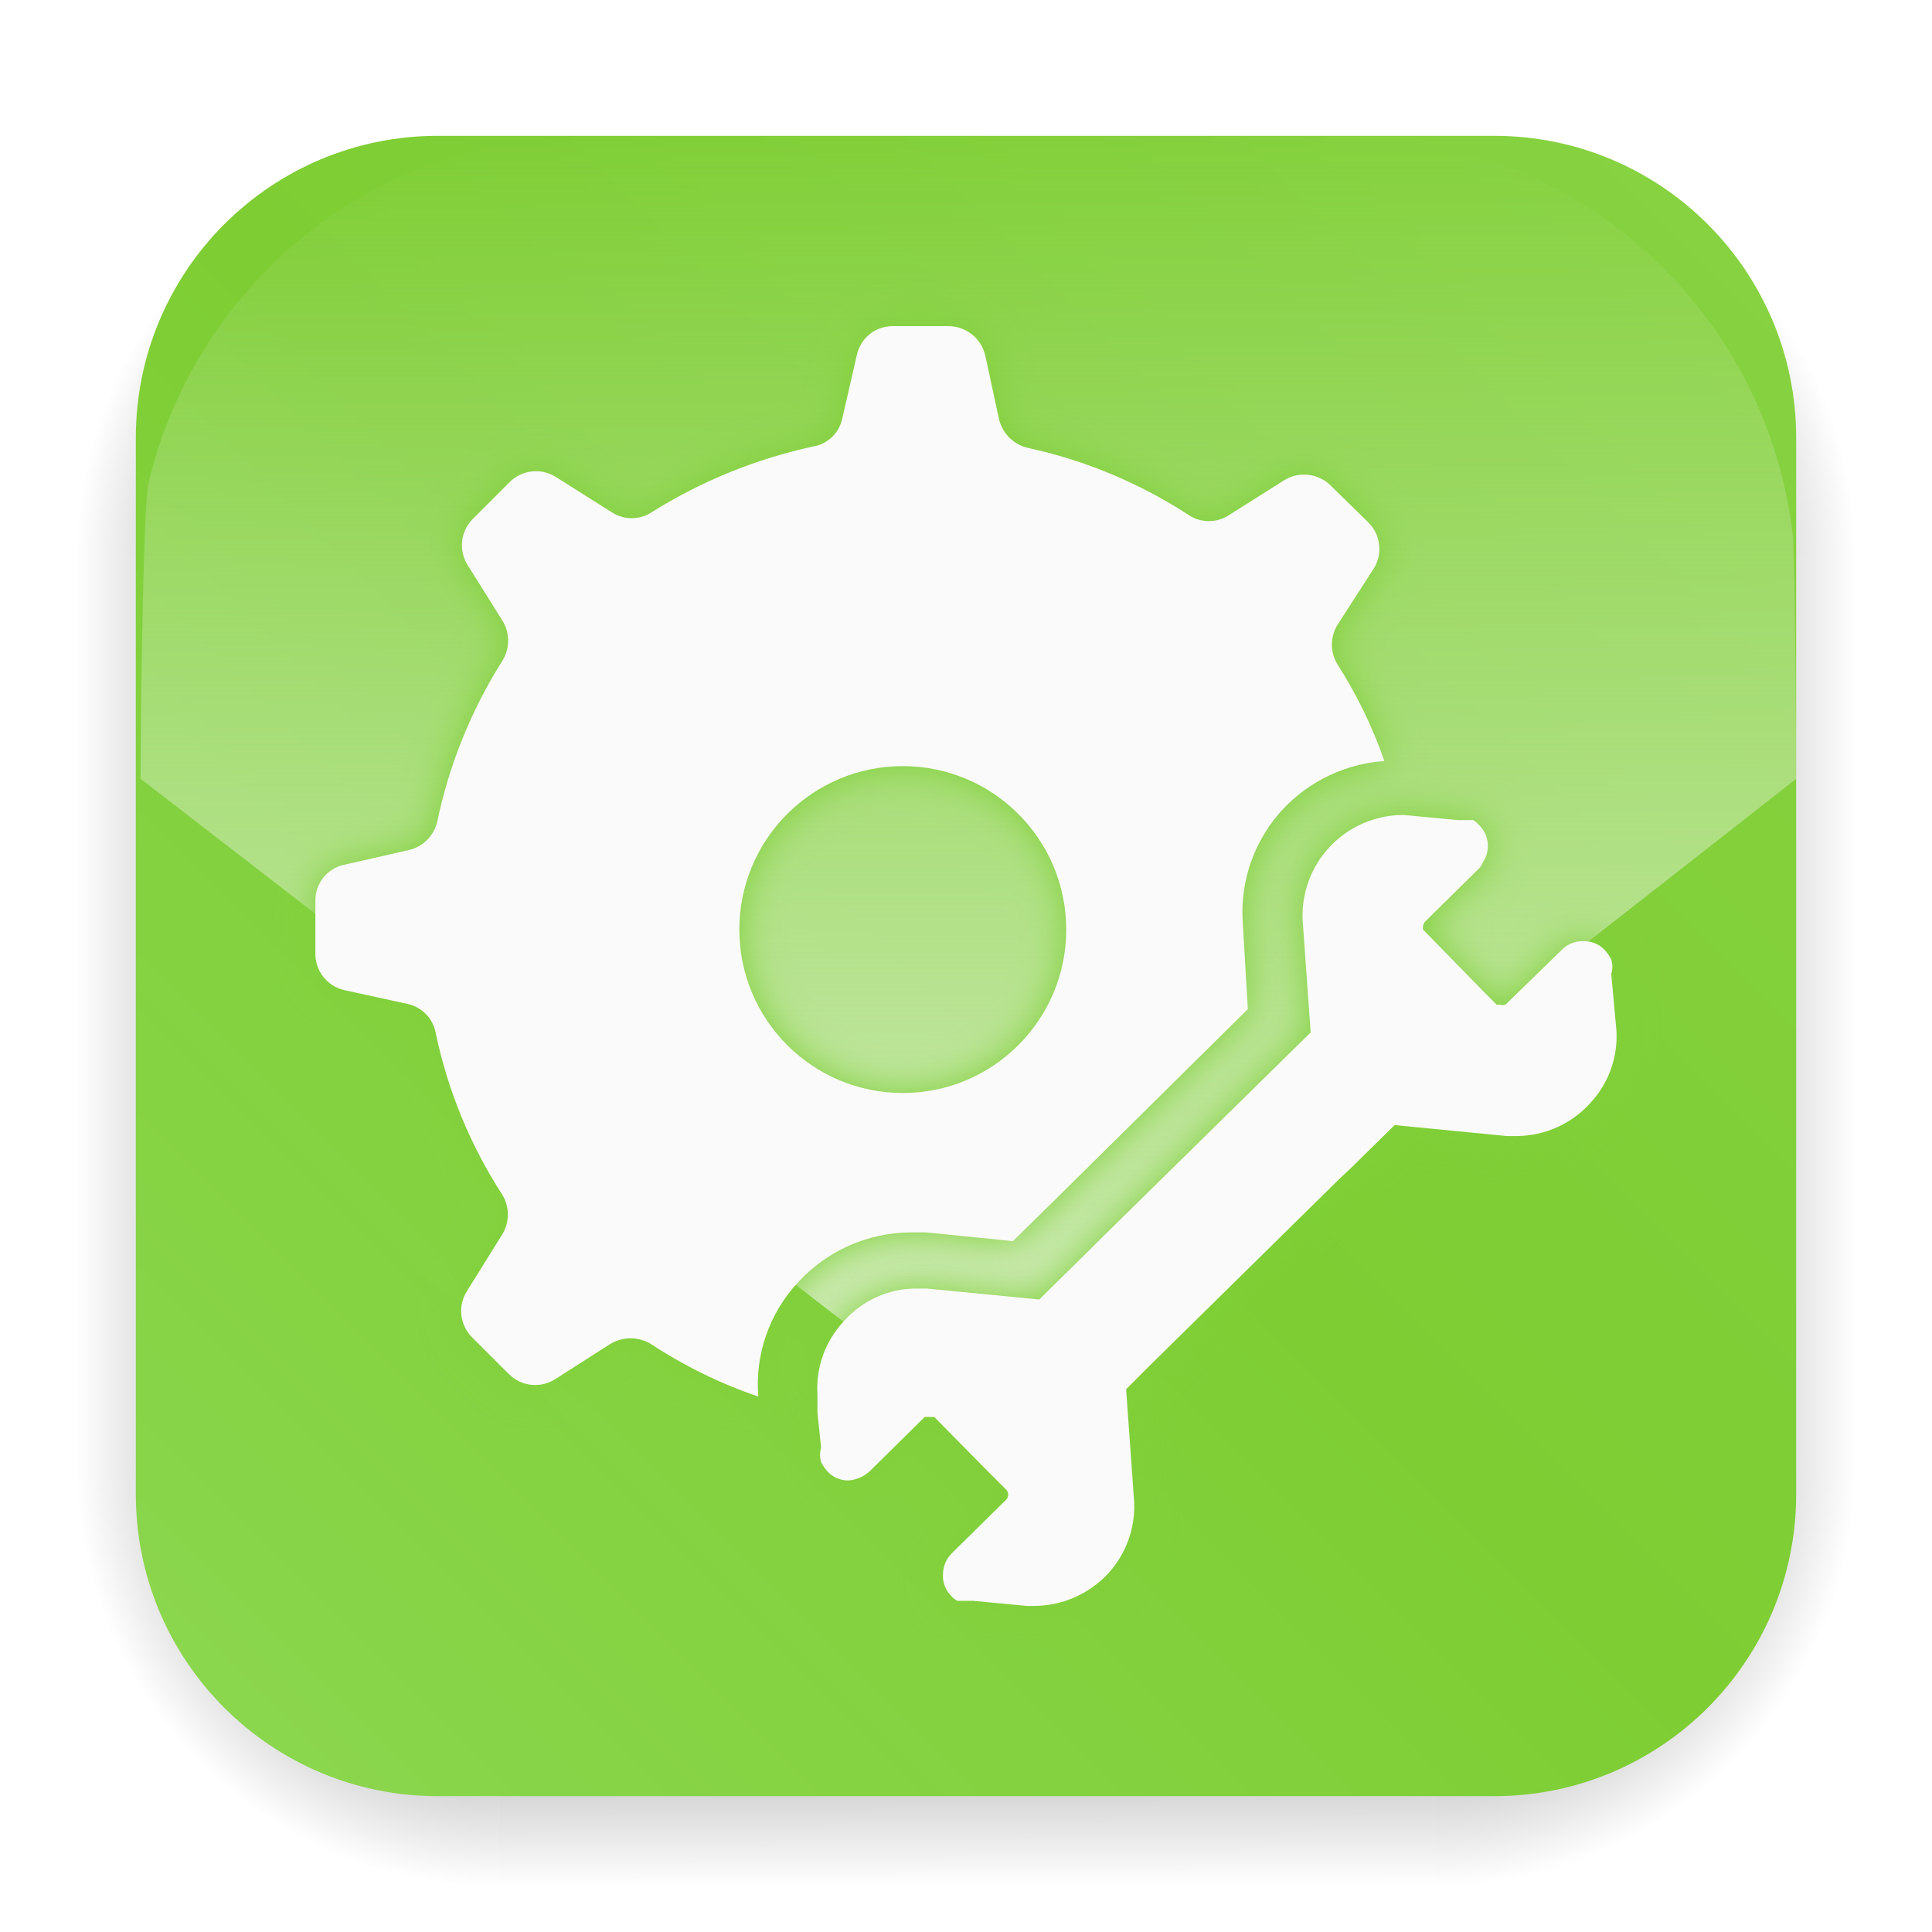
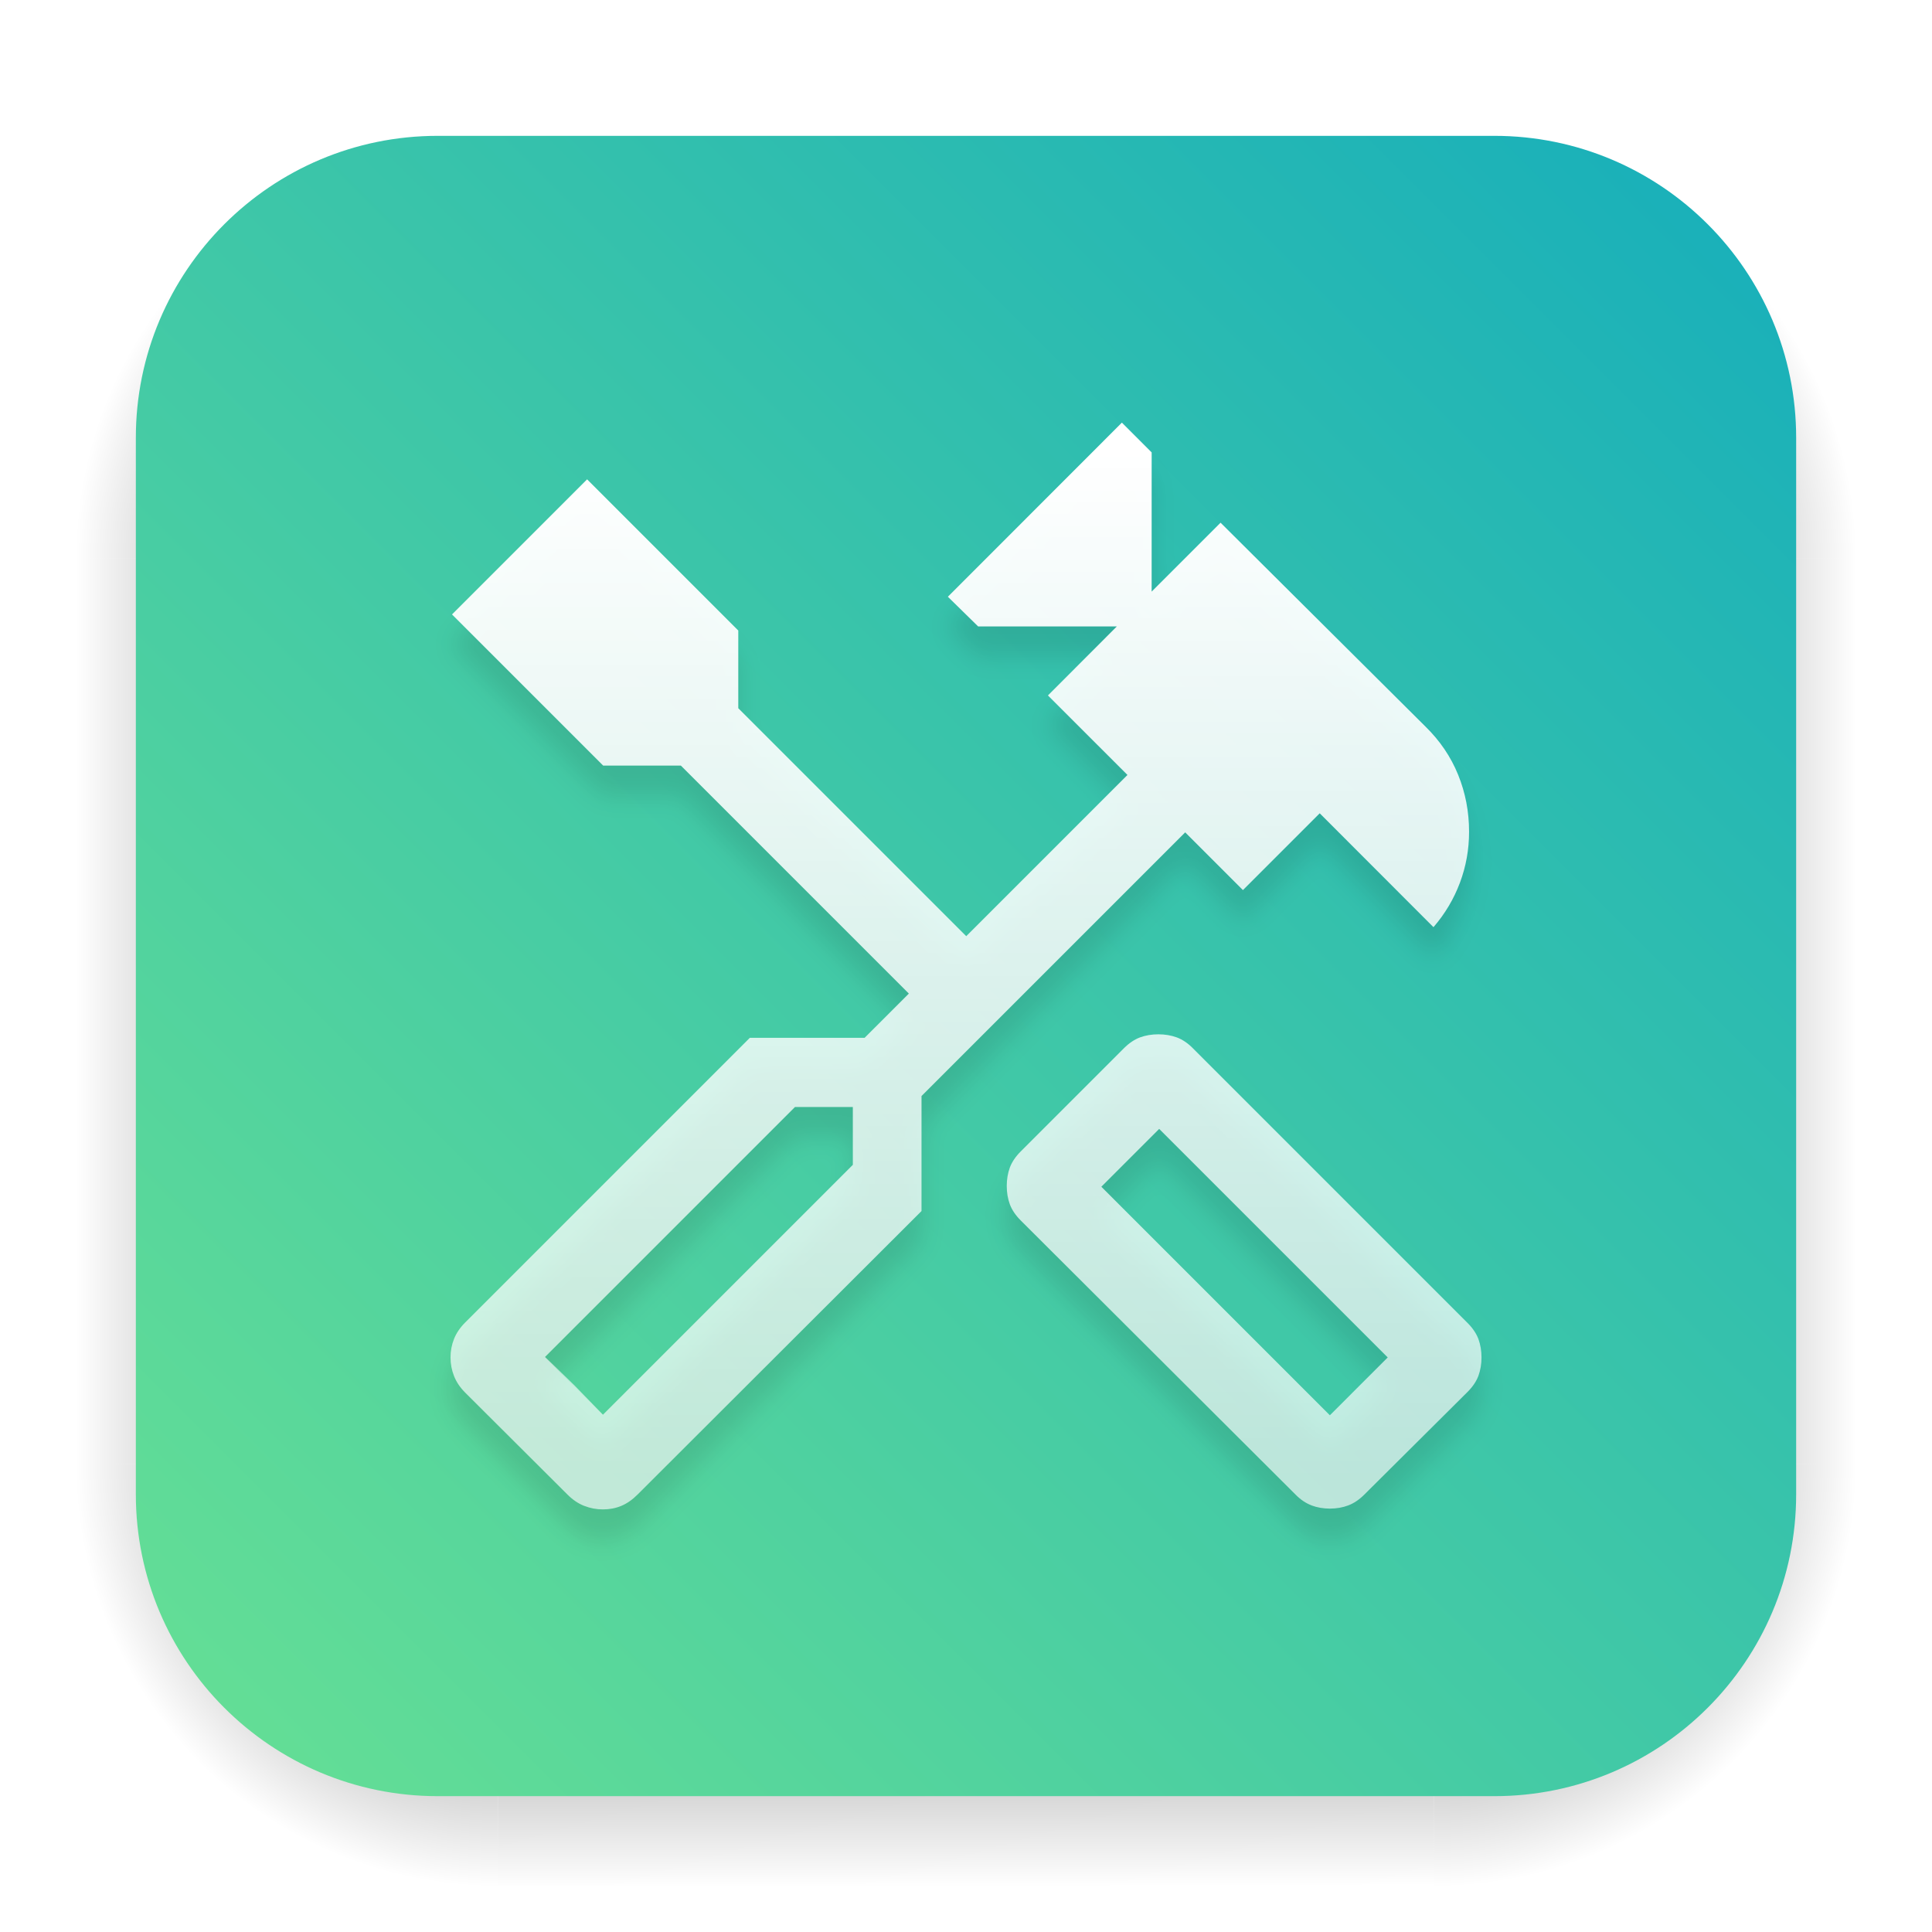
- <svg xmlns="http://www.w3.org/2000/svg" width="64" height="64" version="1.1" viewBox="0 0 64 64" id="svg10">
-   <defs id="defs5">
-     <filter id="filter1057-6" x="-0.027" y="-0.027" width="1.054" height="1.054" color-interpolation-filters="sRGB">
-       <feGaussianBlur stdDeviation="0.619" id="feGaussianBlur1" />
+ <svg xmlns="http://www.w3.org/2000/svg" xmlns:xlink="http://www.w3.org/1999/xlink" width="64" height="64" version="1.1" viewBox="0 0 64 64" id="svg24">
+   <defs id="defs12">
+     <linearGradient id="linearGradient1">
+       <stop style="stop-color:#ffffff;stop-opacity:1;" offset="0" id="stop1" />
+       <stop style="stop-color:#ffffff;stop-opacity:0.65;" offset="1" id="stop2" />
+     </linearGradient>
+     <filter id="filter2761-3" x="-0.024" y="-0.024" width="1.048" height="1.048" color-interpolation-filters="sRGB">
+       <feGaussianBlur stdDeviation="0.146" id="feGaussianBlur4" />
    </filter>
-     <linearGradient id="linearGradient1053-0" x1="-127" x2="-72" y1="60" y2="5" gradientTransform="matrix(1.000007,0,0,1.000007,131.5041,-0.5099968)" gradientUnits="userSpaceOnUse">
-       <stop stop-color="#8cd750" offset="0" id="stop1" />
-       <stop stop-color="#7dcd32" stop-opacity=".996" offset=".496" id="stop2" />
-       <stop stop-color="#87d241" stop-opacity=".996" offset="1" id="stop3" />
+     <linearGradient id="linearGradient1024" x1="1.332" x2="15.65" y1="15.576" y2="1.17" gradientTransform="translate(-8.4984e-4,0.14045)" gradientUnits="userSpaceOnUse">
+       <stop stop-color="#dddfe1" offset="0" id="stop7" />
+       <stop stop-color="#f3f4f6" stop-opacity=".996" offset="1" id="stop9" />
    </linearGradient>
-     <linearGradient id="linearGradient2134" x1="32.153" x2="32.153" y1="45.035" y2="4.094" gradientTransform="matrix(1.000045,0,0,1.000045,0.1114983,0.5308527)" gradientUnits="userSpaceOnUse">
-       <stop stop-color="#d1ecba" offset="0" id="stop4" />
-       <stop stop-color="#d1ecba" stop-opacity="0" offset="1" id="stop5" />
+     <filter color-interpolation-filters="sRGB" height="1.048" width="1.048" y="-0.024" x="-0.024" id="filter2761-3-3">
+       <feGaussianBlur id="feGaussianBlur2" stdDeviation="0.146" />
+     </filter>
+     <linearGradient gradientUnits="userSpaceOnUse" gradientTransform="matrix(3.7796,0,0,3.7796,-0.0026448,0.53066)" y2="1.17" y1="15.576" x2="15.65" x1="1.332" id="linearGradient1024-6">
+       <stop id="stop5" offset="0" stop-color="#dddfe1" />
+       <stop id="stop7-7" offset="1" stop-opacity=".996" stop-color="#f3f4f6" />
    </linearGradient>
-     <filter id="filter948" x="-0.058" y="-0.059" width="1.116" height="1.117" color-interpolation-filters="sRGB">
-       <feGaussianBlur stdDeviation="15.435" id="feGaussianBlur5" />
-     </filter>
-     <filter id="filter1057-6-3" x="-0.027" y="-0.027" width="1.054" height="1.054" color-interpolation-filters="sRGB">
-       <feGaussianBlur stdDeviation="0.619" id="feGaussianBlur1-6" />
-     </filter>
-     <filter id="filter948-2" x="-0.058" y="-0.059" width="1.116" height="1.117" color-interpolation-filters="sRGB">
-       <feGaussianBlur stdDeviation="15.435" id="feGaussianBlur5-9" />
-     </filter>
-     <filter id="filter2" x="-0.058" y="-0.059" width="1.116" height="1.117" color-interpolation-filters="sRGB">
-       <feGaussianBlur stdDeviation="15.435" id="feGaussianBlur2" />
-     </filter>
+     <linearGradient xlink:href="#linearGradient1051" id="linearGradient1053" x1="-127" y1="60" x2="-72" y2="5" gradientUnits="userSpaceOnUse" gradientTransform="translate(131.5,-0.5099968)" />
+     <linearGradient id="linearGradient1051">
+       <stop style="stop-color:#67e094;stop-opacity:1;" offset="0" id="stop1047" />
+       <stop style="stop-color:#16aebb;stop-opacity:1;" offset="1" id="stop1049" />
+     </linearGradient>
    <radialGradient id="gradient_ds_br" cx="0" cy="0" r="1" gradientUnits="userSpaceOnUse" gradientTransform="matrix(13.9984,0.00477622,-0.00477841,14.0048,47.5016,48.4952)">
-       <stop offset="0.65" id="stop1" />
-       <stop offset="1" stop-opacity="0" id="stop2" />
+       <stop offset="0.65" id="stop3" />
+       <stop offset="1" stop-opacity="0" id="stop4" />
    </radialGradient>
    <linearGradient id="gradient_ds_b" x1="30.449" y1="48.5" x2="30.492" y2="62.5" gradientUnits="userSpaceOnUse">
-       <stop offset="0.654" id="stop3" />
-       <stop offset="1" stop-opacity="0" id="stop4" />
+       <stop offset="0.654" id="stop6" />
+       <stop offset="1" stop-opacity="0" id="stop8" />
    </linearGradient>
    <radialGradient id="gradient_ds_bl" cx="0" cy="0" r="1" gradientUnits="userSpaceOnUse" gradientTransform="matrix(0,14,-14,0,16.5,48.5)">
-       <stop offset="0.65" id="stop5" />
-       <stop offset="1" stop-opacity="0" id="stop6" />
+       <stop offset="0.65" id="stop10" />
+       <stop offset="1" stop-opacity="0" id="stop11" />
    </radialGradient>
    <linearGradient id="gradient_ds_r" x1="47.5" y1="33.5" x2="61.5" y2="33.501" gradientUnits="userSpaceOnUse">
-       <stop offset="0.649" id="stop7" />
-       <stop offset="1" stop-opacity="0" id="stop8" />
+       <stop offset="0.649" id="stop12" />
+       <stop offset="1" stop-opacity="0" id="stop13" />
    </linearGradient>
    <linearGradient id="gradient_ds_l" x1="16.5" y1="33.895" x2="2.5" y2="33.895" gradientUnits="userSpaceOnUse">
-       <stop offset="0.649" id="stop9" />
-       <stop offset="1" stop-opacity="0" id="stop10" />
+       <stop offset="0.649" id="stop14" />
+       <stop offset="1" stop-opacity="0" id="stop15" />
    </linearGradient>
    <radialGradient id="gradient_ds_tr" cx="0" cy="0" r="1" gradientTransform="matrix(0.00843236,-14,14.0084,0.0189842,47.4916,18.5)" gradientUnits="userSpaceOnUse">
-       <stop offset="0.65" id="stop11" />
-       <stop offset="1" stop-opacity="0" id="stop12" />
+       <stop offset="0.65" id="stop16" />
+       <stop offset="1" stop-opacity="0" id="stop17" />
    </radialGradient>
    <linearGradient id="gradient_ds_t" x1="29.98" y1="18.5" x2="29.916" y2="4.5" gradientUnits="userSpaceOnUse">
-       <stop offset="0.649" id="stop13" />
-       <stop offset="1" stop-opacity="0" id="stop14" />
+       <stop offset="0.649" id="stop18" />
+       <stop offset="1" stop-opacity="0" id="stop19" />
    </linearGradient>
    <radialGradient id="gradient_ds_tl" cx="0" cy="0" r="1" gradientTransform="matrix(-0.00843236,-14,-14.0084,0.0189842,16.5084,18.5)" gradientUnits="userSpaceOnUse">
-       <stop offset="0.65" id="stop15" />
-       <stop offset="1" stop-opacity="0" id="stop16" />
+       <stop offset="0.65" id="stop20" />
+       <stop offset="1" stop-opacity="0" id="stop21" />
    </radialGradient>
+     <linearGradient xlink:href="#linearGradient1" id="linearGradient2" x1="8.411" y1="3.992" x2="8.411" y2="13.029" gradientUnits="userSpaceOnUse" />
+     <filter style="color-interpolation-filters:sRGB" id="filter2" x="-0.028" y="-0.026" width="1.055" height="1.053">
+       <feGaussianBlur stdDeviation="0.104" id="feGaussianBlur3" />
+     </filter>
  </defs>
  <g id="ds" opacity="0.25">
    <path id="ds-br" d="m 47.5,48.5 h 14 v 14 h -14 z" fill="url(#gradient_ds_br)" style="fill:url(#gradient_ds_br)" />
    <path id="ds-b" d="m 16.5,48.5 h 31 v 14 h -31 z" fill="url(#gradient_ds_b)" style="fill:url(#gradient_ds_b)" />
    <path id="ds-bl" d="m 2.5,48.5 h 14 v 14 h -14 z" fill="url(#gradient_ds_bl)" style="fill:url(#gradient_ds_bl)" />
    <path id="ds-r" d="m 47.5,18.5 h 14 v 30 h -14 z" fill="url(#gradient_ds_r)" style="fill:url(#gradient_ds_r)" />
    <path id="ds-l" d="m 2.5,18.5 h 14 v 30 h -14 z" fill="url(#gradient_ds_l)" style="fill:url(#gradient_ds_l)" />
    <path id="ds-tr" d="m 47.5,4.5 h 14 v 14 h -14 z" fill="url(#gradient_ds_tr)" style="fill:url(#gradient_ds_tr)" />
    <path id="ds-t" d="m 16.5,4.5 h 31 v 14 h -31 z" fill="url(#gradient_ds_t)" style="fill:url(#gradient_ds_t)" />
    <path id="ds-tl" d="m 16.5,4.5 h -14 v 14 h 14 z" fill="url(#gradient_ds_tl)" style="fill:url(#gradient_ds_tl)" />
  </g>
-   <rect x="4.5" y="4.5" width="55" height="55" fill="url(#linearGradient1053-0)" stroke-linecap="round" stroke-width="2.744" id="bg" style="fill:url(#linearGradient1053-0)" rx="10" />
-   <g id="art">
-     <path d="m 19.5,4.5 c -7.153,0 -13.094,4.961 -14.613,11.641 -0.155,1.623 -0.23,7.584 -0.23,9.658 L 32.265,47.124 59.502,25.8 v -0.129 c -0.002,-1.352 -0.041,-6.722 -0.104,-7.876 C 58.555,10.295 52.234,4.5 44.501,4.5 Z" fill="url(#linearGradient2134)" stroke-width="1" id="path6" style="fill:url(#linearGradient2134)" />
-     <path transform="matrix(0.04154161,0,0,0.04154161,10.44984,10.77941)" d="m 852.37,347.35 a 360.73,360.73 0 0 0 -37.236,-76.8 30.255,30.255 0 0 1 0,-32 l 28.509,-44.218 a 29.673,29.673 0 0 0 -4.073,-37.236 l -29.673,-29.091 a 30.255,30.255 0 0 0 -37.236,-4.655 l -44.218,27.927 a 29.091,29.091 0 0 1 -32,0 383.42,383.42 0 0 0 -128,-53.527 30.836,30.836 0 0 1 -23.273,-22.691 l -11.055,-51.2 a 30.255,30.255 0 0 0 -29.673,-23.273 h -43.636 a 29.091,29.091 0 0 0 -29.091,23.273 l -11.636,50.618 a 28.509,28.509 0 0 1 -23.273,22.109 402.04,402.04 0 0 0 -128.58,52.364 29.091,29.091 0 0 1 -32,0 l -44.218,-27.927 a 29.673,29.673 0 0 0 -37.236,4.073 l -29.091,29.091 a 29.673,29.673 0 0 0 -4.073,37.236 l 27.345,43.636 a 30.255,30.255 0 0 1 0,32.582 390.4,390.4 0 0 0 -51.782,128 30.255,30.255 0 0 1 -22.691,22.691 l -51.2,11.636 a 29.091,29.091 0 0 0 -23.273,29.091 v 41.309 a 29.673,29.673 0 0 0 23.273,29.673 l 50.618,11.055 a 29.091,29.091 0 0 1 22.109,23.273 380.51,380.51 0 0 0 52.945,128.58 30.255,30.255 0 0 1 0,32 l -27.927,44.8 a 29.673,29.673 0 0 0 4.073,37.236 l 29.091,29.091 a 29.673,29.673 0 0 0 37.236,4.073 l 43.636,-27.927 a 31.418,31.418 0 0 1 32.582,0 376.44,376.44 0 0 0 85.527,41.891 119.27,119.27 0 0 1 31.418,-90.764 122.76,122.76 0 0 1 90.182,-40.145 h 12.218 l 69.236,6.982 32.582,-32 154.76,-153.02 -4.073,-69.236 a 120.44,120.44 0 0 1 32.582,-90.764 122.76,122.76 0 0 1 80.291,-37.818 z m -384,264.73 A 130.33,130.33 0 1 1 598.7,481.75 130.33,130.33 0 0 1 468.37,612.08 Z" fill="#80d03a" filter="url(#filter948)" p-id="20929" id="path7" style="filter:url(#filter948-2)" />
-     <path transform="matrix(0.04154161,0,0,0.04154161,10.44984,10.77941)" d="m 1037.4,562.04 a 77.964,77.964 0 0 1 -20.946,58.182 79.709,79.709 0 0 1 -58.182,26.182 h -8.145 l -89.6,-8.727 -34.327,33.745 -10.473,9.891 -148.95,146.62 -20.364,20.364 6.4,89.6 a 79.127,79.127 0 0 1 -21.527,58.182 80.873,80.873 0 0 1 -58.182,25.018 h -5.818 l -43.055,-4.073 h -12.218 a 12.218,12.218 0 0 1 -4.655,-3.491 22.691,22.691 0 0 1 -6.982,-18.036 23.855,23.855 0 0 1 7.564,-16.873 l 43.055,-42.473 a 5.818,5.818 0 0 0 0,-7.564 l -15.127,-15.127 -42.473,-43.055 h -7.564 l -43.636,43.055 a 27.927,27.927 0 0 1 -16.873,7.564 22.109,22.109 0 0 1 -16.873,-6.982 35.491,35.491 0 0 1 -5.236,-7.564 20.945,20.945 0 0 1 0,-11.636 l -2.909,-27.927 v -14.545 a 77.964,77.964 0 0 1 20.945,-58.182 76.8,76.8 0 0 1 58.182,-26.182 h 8.145 l 89.6,8.727 36.655,-36.073 10.473,-10.473 169.31,-166.4 -6.4,-89.6 a 80.291,80.291 0 0 1 79.127,-83.782 h 1.745 l 43.055,4.073 h 12.218 a 29.091,29.091 0 0 1 4.655,4.073 23.273,23.273 0 0 1 2.909,29.673 13.964,13.964 0 0 1 -3.491,5.236 l -43.055,42.473 c 0,0 -2.909,5.236 0,6.982 l 48.291,49.455 9.309,9.309 h 2.909 a 6.4,6.4 0 0 0 4.073,0 l 44.218,-43.055 a 23.273,23.273 0 0 1 18.036,-7.564 22.109,22.109 0 0 1 16.873,6.982 35.491,35.491 0 0 1 5.236,7.564 19.782,19.782 0 0 1 0,11.636 z" fill="#80d03a" filter="url(#filter948)" p-id="20930" id="path8" style="filter:url(#filter948-2)" />
-     <path d="m 45.858,25.209 a 14.986,14.986 0 0 0 -1.547,-3.19 1.257,1.257 0 0 1 0,-1.329 L 45.496,18.852 A 1.233,1.233 0 0 0 45.327,17.306 L 44.094,16.097 A 1.257,1.257 0 0 0 42.547,15.904 l -1.837,1.16 a 1.209,1.209 0 0 1 -1.329,0 15.928,15.928 0 0 0 -5.318,-2.224 1.281,1.281 0 0 1 -0.967,-0.943 L 32.637,11.771 a 1.257,1.257 0 0 0 -1.233,-0.967 h -1.813 a 1.209,1.209 0 0 0 -1.209,0.967 l -0.483,2.103 a 1.184,1.184 0 0 1 -0.967,0.918 16.702,16.702 0 0 0 -5.342,2.175 1.209,1.209 0 0 1 -1.329,0 l -1.837,-1.16 a 1.233,1.233 0 0 0 -1.547,0.169 l -1.209,1.209 a 1.233,1.233 0 0 0 -0.169,1.547 l 1.136,1.813 a 1.257,1.257 0 0 1 0,1.354 16.218,16.218 0 0 0 -2.151,5.318 1.257,1.257 0 0 1 -0.943,0.943 l -2.127,0.483 a 1.209,1.209 0 0 0 -0.967,1.209 v 1.716 a 1.233,1.233 0 0 0 0.967,1.233 l 2.103,0.459 a 1.209,1.209 0 0 1 0.918,0.967 15.807,15.807 0 0 0 2.199,5.342 1.257,1.257 0 0 1 0,1.329 l -1.16,1.861 a 1.233,1.233 0 0 0 0.169,1.547 l 1.209,1.208 a 1.233,1.233 0 0 0 1.547,0.169 l 1.813,-1.16 a 1.305,1.305 0 0 1 1.354,0 15.638,15.638 0 0 0 3.553,1.74 4.955,4.955 0 0 1 1.305,-3.771 5.1,5.1 0 0 1 3.746,-1.668 h 0.508 l 2.876,0.29 1.354,-1.329 6.429,-6.357 -0.169,-2.876 a 5.003,5.003 0 0 1 1.354,-3.771 5.1,5.1 0 0 1 3.335,-1.571 z M 29.906,36.207 a 5.414,5.414 0 1 1 5.414,-5.414 5.414,5.414 0 0 1 -5.414,5.414 z" fill="#fafafa" stroke-width="0.042" p-id="20929" id="path9" />
-     <path d="m 53.546,34.128 a 3.239,3.239 0 0 1 -0.87,2.417 3.311,3.311 0 0 1 -2.417,1.088 h -0.338 l -3.722,-0.363 -1.426,1.402 -0.435,0.411 -6.188,6.091 -0.846,0.846 0.266,3.722 a 3.287,3.287 0 0 1 -0.894,2.417 3.36,3.36 0 0 1 -2.417,1.039 H 34.016 L 32.228,53.029 H 31.72 a 0.508,0.508 0 0 1 -0.193,-0.145 0.943,0.943 0 0 1 -0.29,-0.749 0.991,0.991 0 0 1 0.314,-0.701 l 1.789,-1.764 a 0.242,0.242 0 0 0 0,-0.314 L 32.711,48.727 30.947,46.938 h -0.314 l -1.813,1.789 a 1.16,1.16 0 0 1 -0.701,0.314 0.918,0.918 0 0 1 -0.701,-0.29 1.474,1.474 0 0 1 -0.218,-0.314 0.87,0.87 0 0 1 0,-0.483 l -0.121,-1.16 v -0.604 a 3.239,3.239 0 0 1 0.87,-2.417 3.19,3.19 0 0 1 2.417,-1.088 h 0.338 l 3.722,0.363 1.523,-1.499 0.435,-0.435 7.033,-6.913 -0.266,-3.722 a 3.335,3.335 0 0 1 3.287,-3.481 h 0.072 l 1.789,0.169 h 0.508 a 1.209,1.209 0 0 1 0.193,0.169 0.967,0.967 0 0 1 0.121,1.233 0.58,0.58 0 0 1 -0.145,0.218 l -1.789,1.764 c 0,0 -0.121,0.218 0,0.29 l 2.006,2.054 0.387,0.387 h 0.121 a 0.266,0.266 0 0 0 0.169,0 l 1.837,-1.789 a 0.967,0.967 0 0 1 0.749,-0.314 0.918,0.918 0 0 1 0.701,0.29 1.474,1.474 0 0 1 0.218,0.314 0.822,0.822 0 0 1 0,0.483 z" fill="#fafafa" stroke-width="0.042" p-id="20930" id="path10" />
+   <rect style="fill:url(#linearGradient1053);fill-opacity:1;stroke-width:2.744;stroke-linecap:round" id="bg" width="55" height="55" x="4.5" y="4.5" rx="10" />
+   <g transform="matrix(3.779602,0,0,3.779602,0.2103538,-0.1656146)" fill="#333333" stroke-width="0.658" id="art">
+     <path d="m 11.44,13.502 q -0.075,-0.028 -0.141,-0.095 l -2.408,-2.404 q -0.067,-0.067 -0.095,-0.141 -0.027,-0.074 -0.027,-0.161 0,-0.086 0.027,-0.161 0.028,-0.074 0.095,-0.141 L 9.795,9.495 q 0.067,-0.067 0.141,-0.095 0.074,-0.027 0.161,-0.027 0.086,0 0.161,0.027 0.075,0.028 0.141,0.095 l 2.408,2.408 q 0.067,0.067 0.095,0.141 0.027,0.075 0.027,0.161 0,0.086 -0.027,0.161 -0.028,0.074 -0.095,0.141 l -0.905,0.9 q -0.067,0.067 -0.141,0.095 -0.074,0.028 -0.161,0.028 -0.086,0 -0.161,-0.028 z m 0.161,-0.79 0.507,-0.507 -2.003,-2.003 -0.507,0.507 z m -6.536,0.794 q -0.078,-0.031 -0.145,-0.098 L 4.022,12.515 q -0.067,-0.067 -0.098,-0.145 -0.031,-0.078 -0.031,-0.164 0,-0.086 0.031,-0.163 0.031,-0.077 0.098,-0.144 L 6.516,9.404 H 7.522 L 7.91,9.017 5.912,7.019 H 5.231 L 3.906,5.693 5.09,4.509 6.415,5.835 V 6.515 L 8.413,8.513 9.826,7.101 9.129,6.403 9.733,5.799 H 8.517 L 8.252,5.538 9.777,4.012 10.038,4.273 v 1.221 l 0.604,-0.604 1.797,1.787 q 0.189,0.185 0.285,0.421 0.096,0.236 0.096,0.5 0,0.232 -0.08,0.446 -0.08,0.214 -0.232,0.39 L 11.511,7.437 10.838,8.11 10.332,7.604 8.021,9.915 v 1.008 l -2.49,2.486 q -0.067,0.067 -0.141,0.098 -0.074,0.031 -0.161,0.031 -0.086,0 -0.164,-0.031 z M 5.229,12.708 7.419,10.517 V 10.01 H 6.912 l -2.191,2.191 z m 0,0 -0.507,-0.507 0.257,0.25 z m 6.372,0.005 0.507,-0.507 z" id="path1-1" style="fill:#000000;fill-opacity:1;stroke-width:0.004;filter:url(#filter2);opacity:0.1" />
+     <path d="m 11.44,13.238 q -0.075,-0.028 -0.141,-0.095 L 8.89,10.74 q -0.067,-0.067 -0.095,-0.141 -0.027,-0.074 -0.027,-0.161 0,-0.086 0.027,-0.161 0.028,-0.074 0.095,-0.141 L 9.795,9.231 q 0.067,-0.067 0.141,-0.095 0.074,-0.027 0.161,-0.027 0.086,0 0.161,0.027 0.075,0.028 0.141,0.095 l 2.408,2.408 q 0.067,0.067 0.095,0.141 0.027,0.075 0.027,0.161 0,0.086 -0.027,0.161 -0.028,0.074 -0.095,0.141 l -0.905,0.9 q -0.067,0.067 -0.141,0.095 -0.074,0.028 -0.161,0.028 -0.086,0 -0.161,-0.028 z M 11.6,12.448 12.107,11.941 10.104,9.938 9.597,10.445 Z m -6.536,0.794 q -0.078,-0.031 -0.145,-0.098 L 4.022,12.25 q -0.067,-0.067 -0.098,-0.145 -0.031,-0.078 -0.031,-0.164 0,-0.086 0.031,-0.163 0.031,-0.077 0.098,-0.144 L 6.516,9.14 H 7.522 L 7.91,8.752 5.912,6.754 H 5.231 L 3.906,5.429 5.09,4.245 6.415,5.57 V 6.251 L 8.413,8.249 9.826,6.836 9.129,6.139 9.733,5.534 H 8.517 L 8.252,5.274 9.777,3.748 10.038,4.009 V 5.229 L 10.642,4.625 12.439,6.413 q 0.189,0.185 0.285,0.421 0.096,0.236 0.096,0.5 0,0.232 -0.08,0.446 -0.08,0.214 -0.232,0.39 L 11.511,7.172 10.838,7.845 10.332,7.339 8.021,9.65 v 1.008 l -2.49,2.486 q -0.067,0.067 -0.141,0.098 -0.074,0.031 -0.161,0.031 -0.086,0 -0.164,-0.031 z M 5.229,12.443 7.419,10.253 V 9.746 H 6.912 l -2.191,2.191 z m 0,0 -0.507,-0.507 0.257,0.25 z m 6.372,0.005 0.507,-0.507 z" id="path1" style="stroke-width:0.004;fill:url(#linearGradient2);fill-opacity:1" />
  </g>
</svg>
